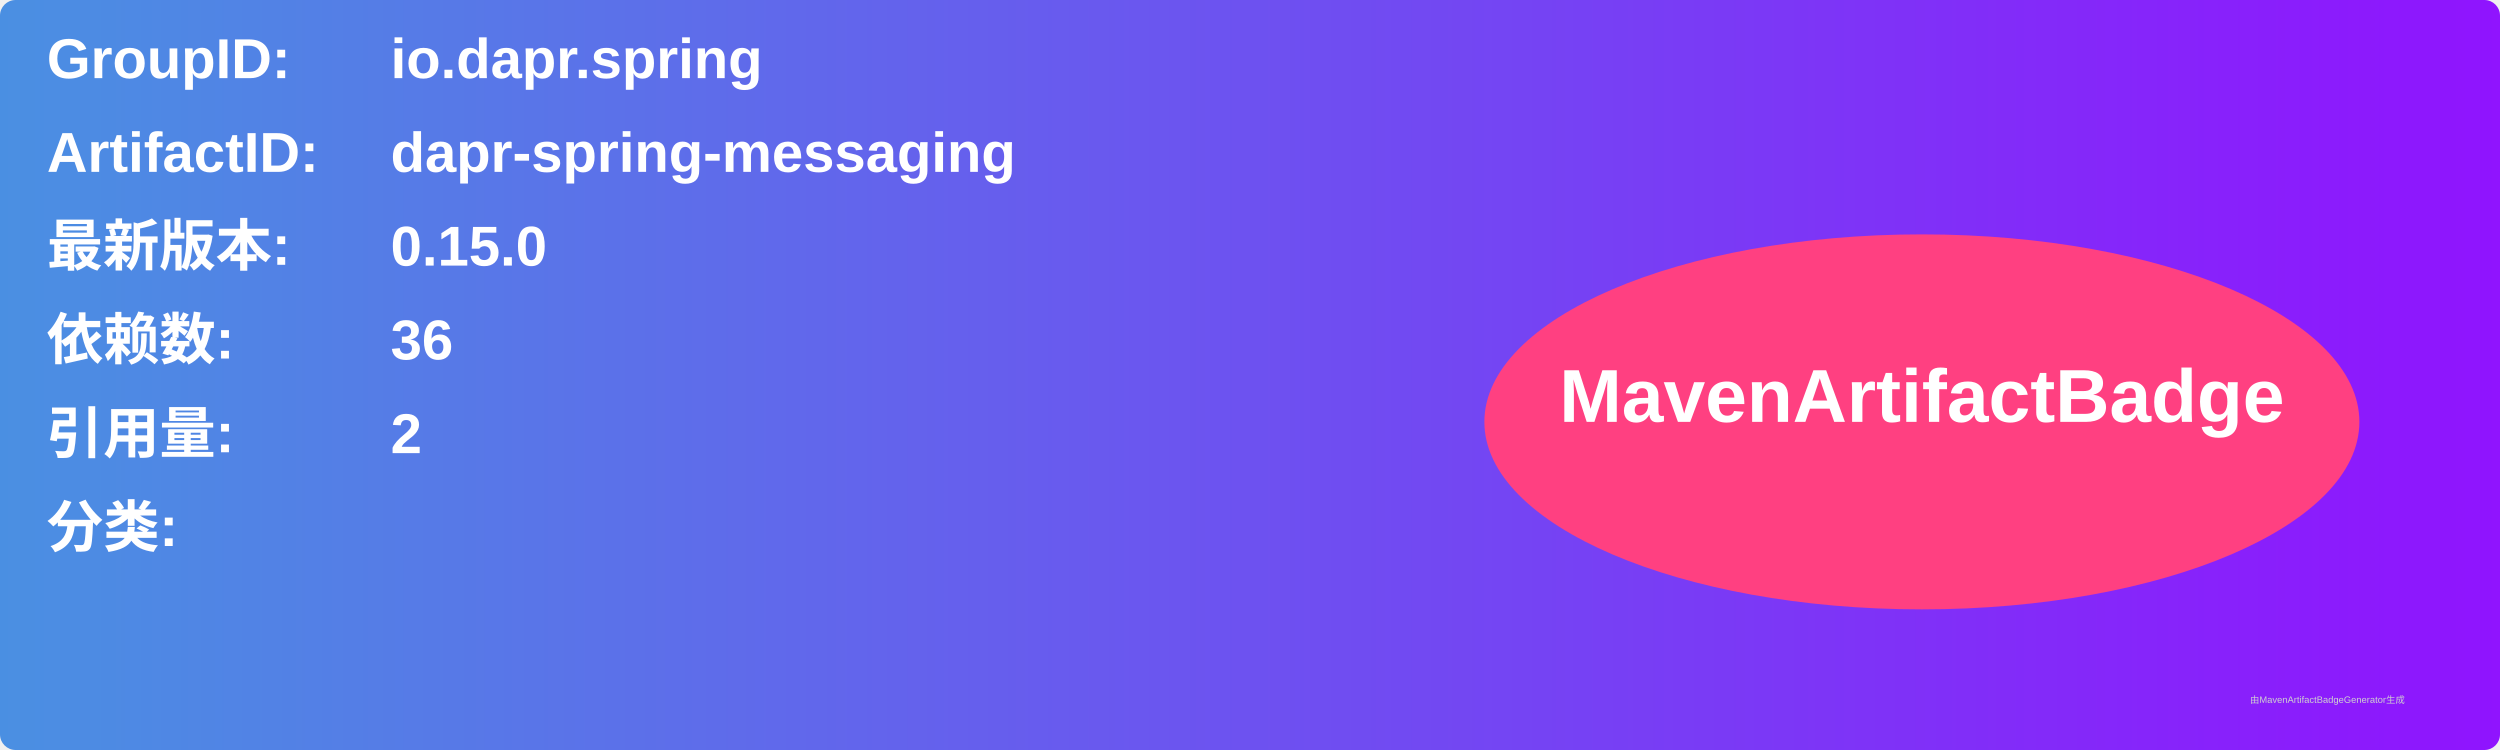
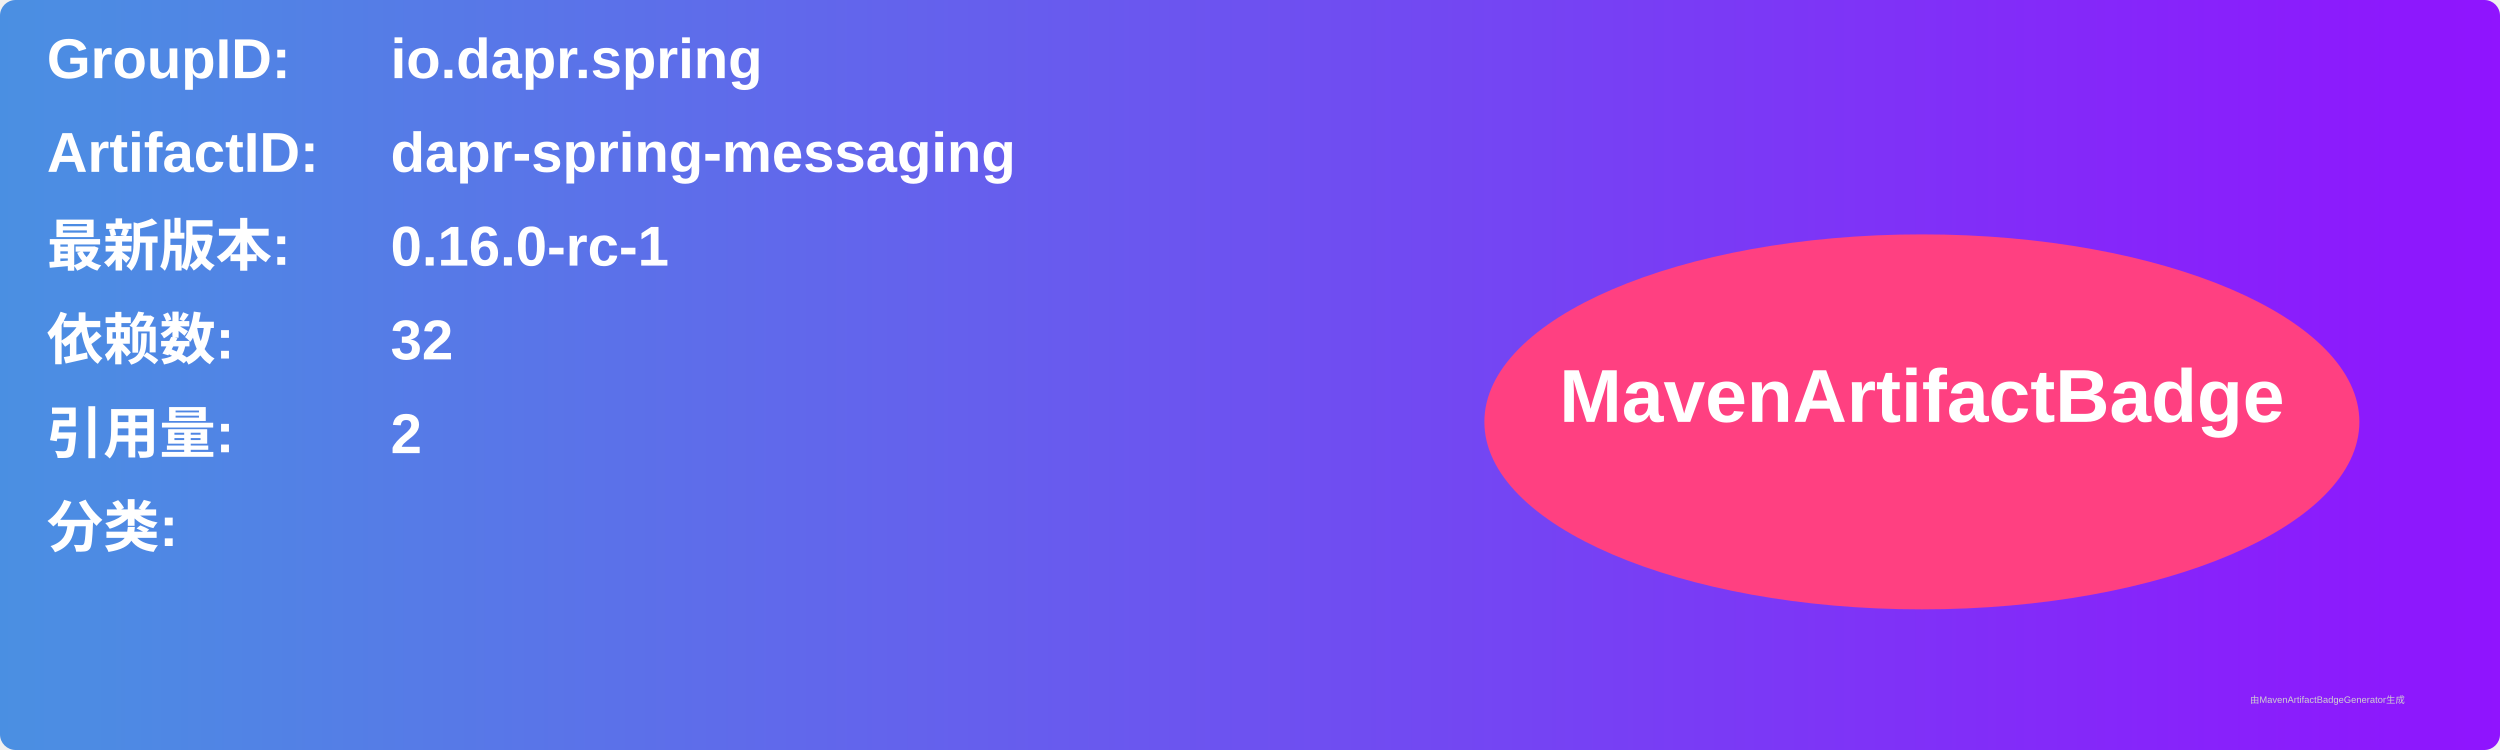
<svg xmlns="http://www.w3.org/2000/svg" width="800" height="240" viewBox="0 0 800 240">
  <linearGradient id="grad" x1="0%" y1="0%" x2="100%" y2="0%">
    <stop offset="0%" stop-color="#4a90e2" />
    <stop offset="100%" stop-color="#9013fe" />
  </linearGradient>
  <rect width="100%" height="100%" rx="5" ry="5" fill="url(#grad)" />
  <g transform="translate(15, 15)">
    <text x="0" y="10" font-family="Arial" font-size="18" fill="white" font-weight="bold" width="260">GroupID:</text>
    <text x="110" y="10" font-family="Arial" font-size="18" fill="white" font-weight="bold" width="460">io.dapr.spring</text>
    <text x="0" y="40" font-family="Arial" font-size="18" fill="white" font-weight="bold" width="260">ArtifactID:</text>
    <text x="110" y="40" font-family="Arial" font-size="18" fill="white" font-weight="bold" width="460">dapr-spring-messaging</text>
    <text x="0" y="70" font-family="Arial" font-size="18" fill="white" font-weight="bold">最新版本:</text>
    <text x="110" y="70" font-family="Arial" font-size="18" fill="white" font-weight="bold">
-       <tspan font-weight="bold">0.15.0</tspan>
+       <tspan font-weight="bold">0.16.0-rc-1</tspan>
    </text>
    <text x="0" y="100" font-family="Arial" font-size="18" fill="white" font-weight="bold">依赖数: </text>
    <text x="110" y="100" font-family="Arial" font-size="18" fill="white">
-       <tspan font-weight="bold">36</tspan>
+       <tspan font-weight="bold">32</tspan>
    </text>
    <text x="0" y="130" font-family="Arial" font-size="18" fill="white" font-weight="bold">引用量: </text>
    <text x="110" y="130" font-family="Arial" font-size="18" fill="white">
      <tspan font-weight="bold">2</tspan>
    </text>
    <text x="0" y="160" font-family="Arial" font-size="18" fill="white" font-weight="bold">分类:</text>
    <text x="10" y="190" font-family="Arial" font-size="10" fill="white">
      <tspan font-weight="bold" />
    </text>
    <ellipse cx="600" cy="120" rx="140" ry="60" fill="#ff4081" />
    <text x="600" y="120" text-anchor="middle" font-family="Arial" font-size="24" fill="white" font-weight="bold">MavenArtifactBadge</text>
  </g>
  <text x="720" y="225" font-family="Arial" font-size="3" fill="#d0d0d0">由MavenArtifactBadgeGenerator生成</text>
</svg>
